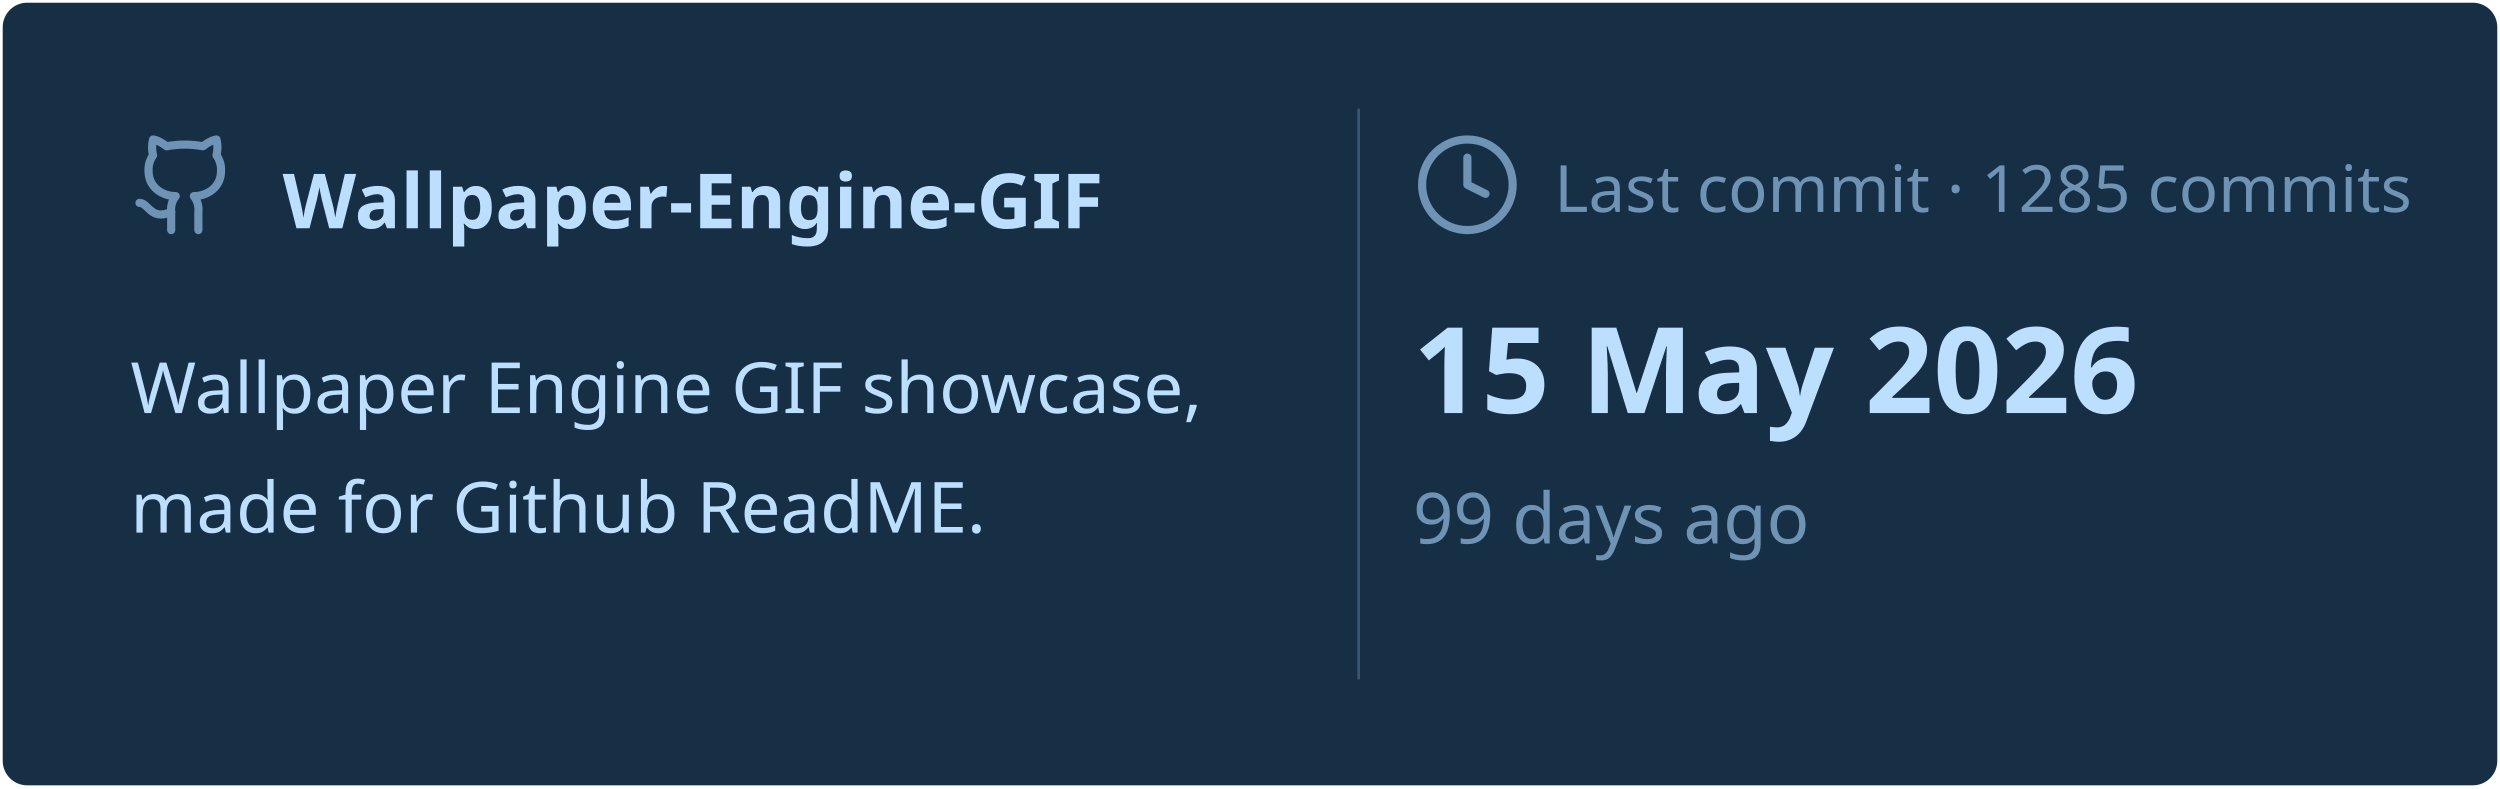
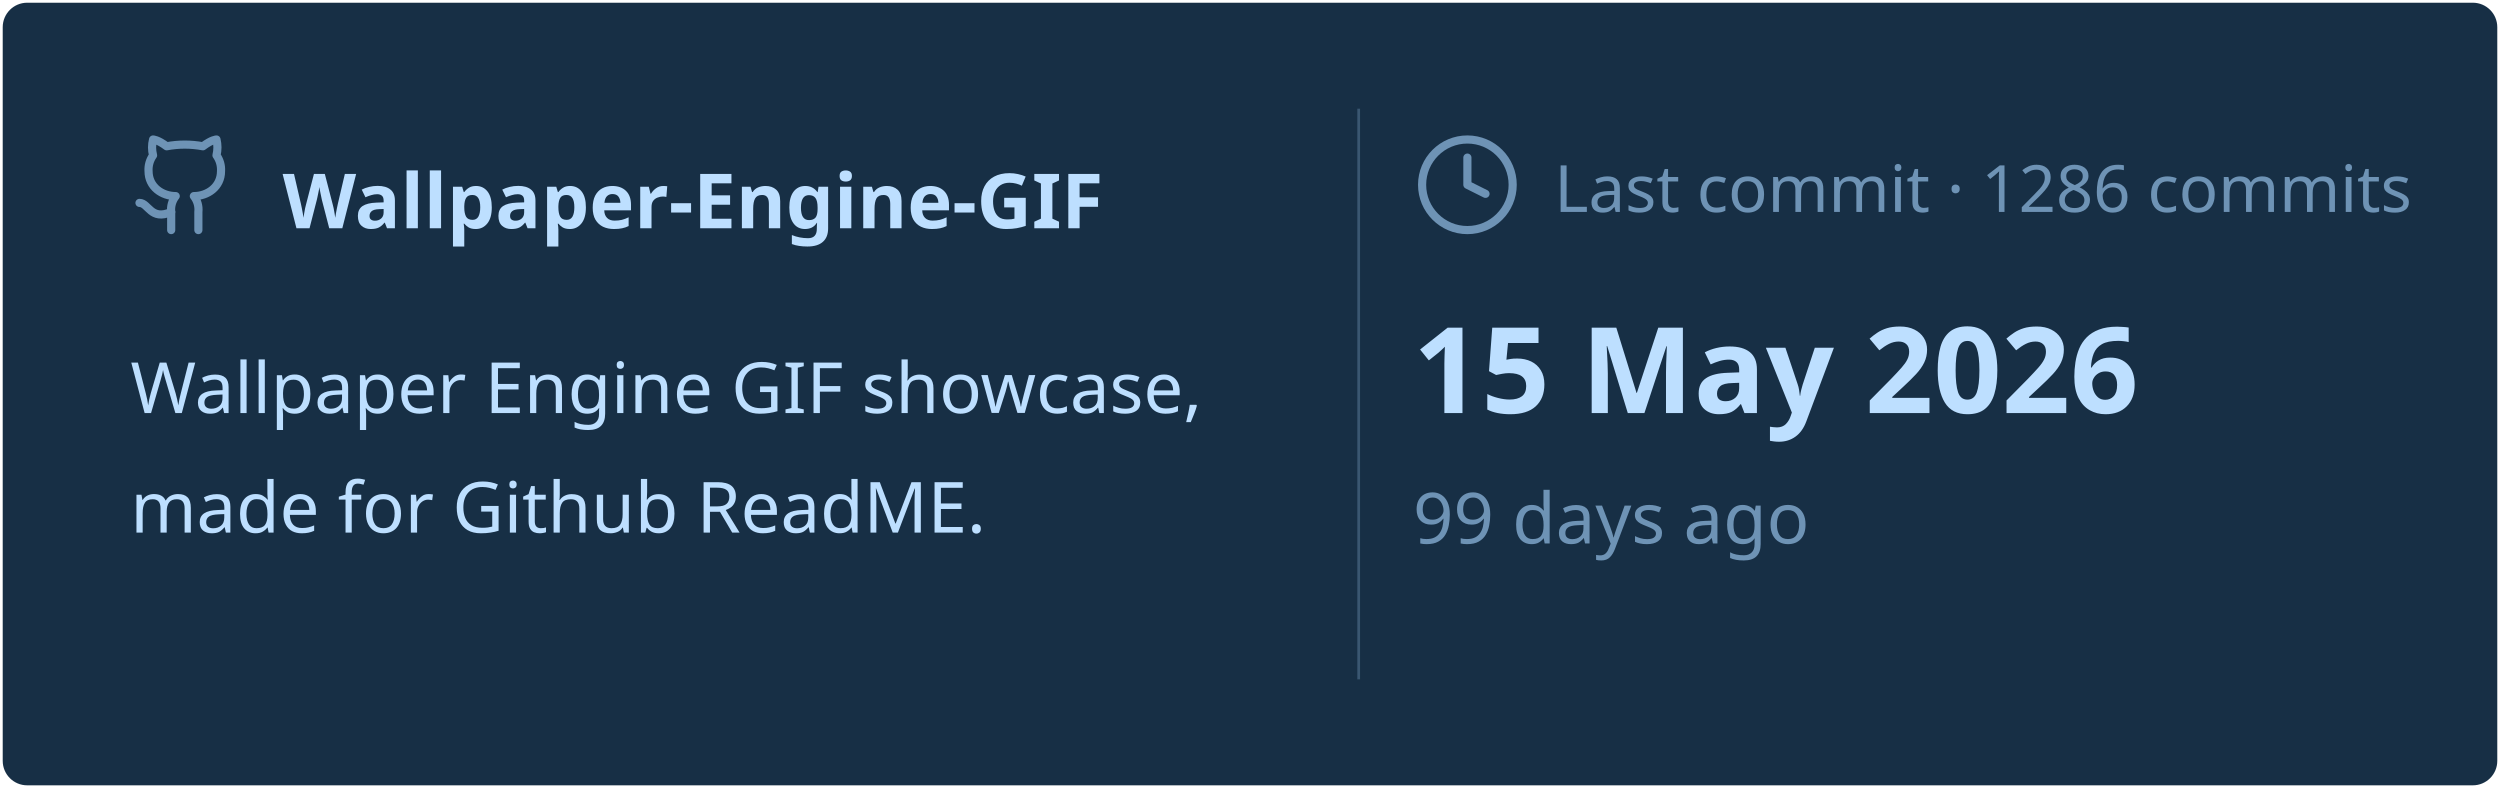
<svg xmlns="http://www.w3.org/2000/svg" viewBox="0 0 460 145" width="460px" height="145px">
  <rect stroke="#000000" stroke-opacity="0" fill="#172F45" rx="4.5" x="0.5" y="0.5" width="459" height="144" />
  <g transform="translate(24, 42)">
    <svg x="0" y="-18" width="20" height="20" viewBox="0 0 24 24" fill="none" stroke="#6E93B5" stroke-width="1.8" stroke-linecap="round" stroke-linejoin="round">
      <path d="M15 22v-4a4.8 4.8 0 0 0-1-3.5c3 0 6-2 6-5.5.08-1.25-.27-2.48-1-3.5.28-1.15.28-2.35 0-3.5 0 0-1 0-3 1.5-2.64-.5-5.36-.5-8 0C6 2 5 2 5 2c-.3 1.15-.3 2.35 0 3.5A5.403 5.403 0 0 0 4 9c0 3.5 3 5.5 6 5.5-.39.49-.68 1.05-.85 1.65-.17.6-.22 1.23-.15 1.85v4" />
      <path d="M9 18c-4.51 2-5-2-7-2" />
    </svg>
    <text x="28" y="0" font-family="&quot;Segoe UI&quot;, Ubuntu, sans-serif" font-size="14" font-weight="700" fill="#BDDFFF">Wallpaper-Engine-GIF</text>
  </g>
  <text x="24" y="76" font-family="&quot;Segoe UI&quot;, Ubuntu, sans-serif" font-size="13" font-weight="400" fill="#BDDFFF">Wallpaper Engine GIF showcase,</text>
  <text x="24" y="98" font-family="&quot;Segoe UI&quot;, Ubuntu, sans-serif" font-size="13" font-weight="400" fill="#BDDFFF">made for Github ReadME.</text>
  <line x1="250" y1="20" x2="250" y2="125" stroke="#6E93B5" stroke-width="0.5" stroke-opacity="0.4" />
  <svg x="260" y="24" width="20" height="20" viewBox="0 0 24 24" fill="none" stroke="#6E93B5" stroke-width="1.8" stroke-linecap="round" stroke-linejoin="round">
    <circle cx="12" cy="12" r="10" />
    <polyline points="12 6 12 12 16 14" />
  </svg>
-   <text x="286" y="39" font-family="&quot;Segoe UI&quot;, Ubuntu, sans-serif" font-size="12" font-weight="400" fill="#6E93B5">Last commit · 1285 commits</text>
+   <text x="286" y="39" font-family="&quot;Segoe UI&quot;, Ubuntu, sans-serif" font-size="12" font-weight="400" fill="#6E93B5">Last commit · 1286 commits</text>
  <text x="260" y="76" font-family="&quot;Segoe UI&quot;, Ubuntu, sans-serif" font-size="22" font-weight="700" fill="#BDDFFF">15 May 2026</text>
  <text x="260" y="100" font-family="&quot;Segoe UI&quot;, Ubuntu, sans-serif" font-size="13" font-weight="400" fill="#6E93B5">99 days ago</text>
</svg>
